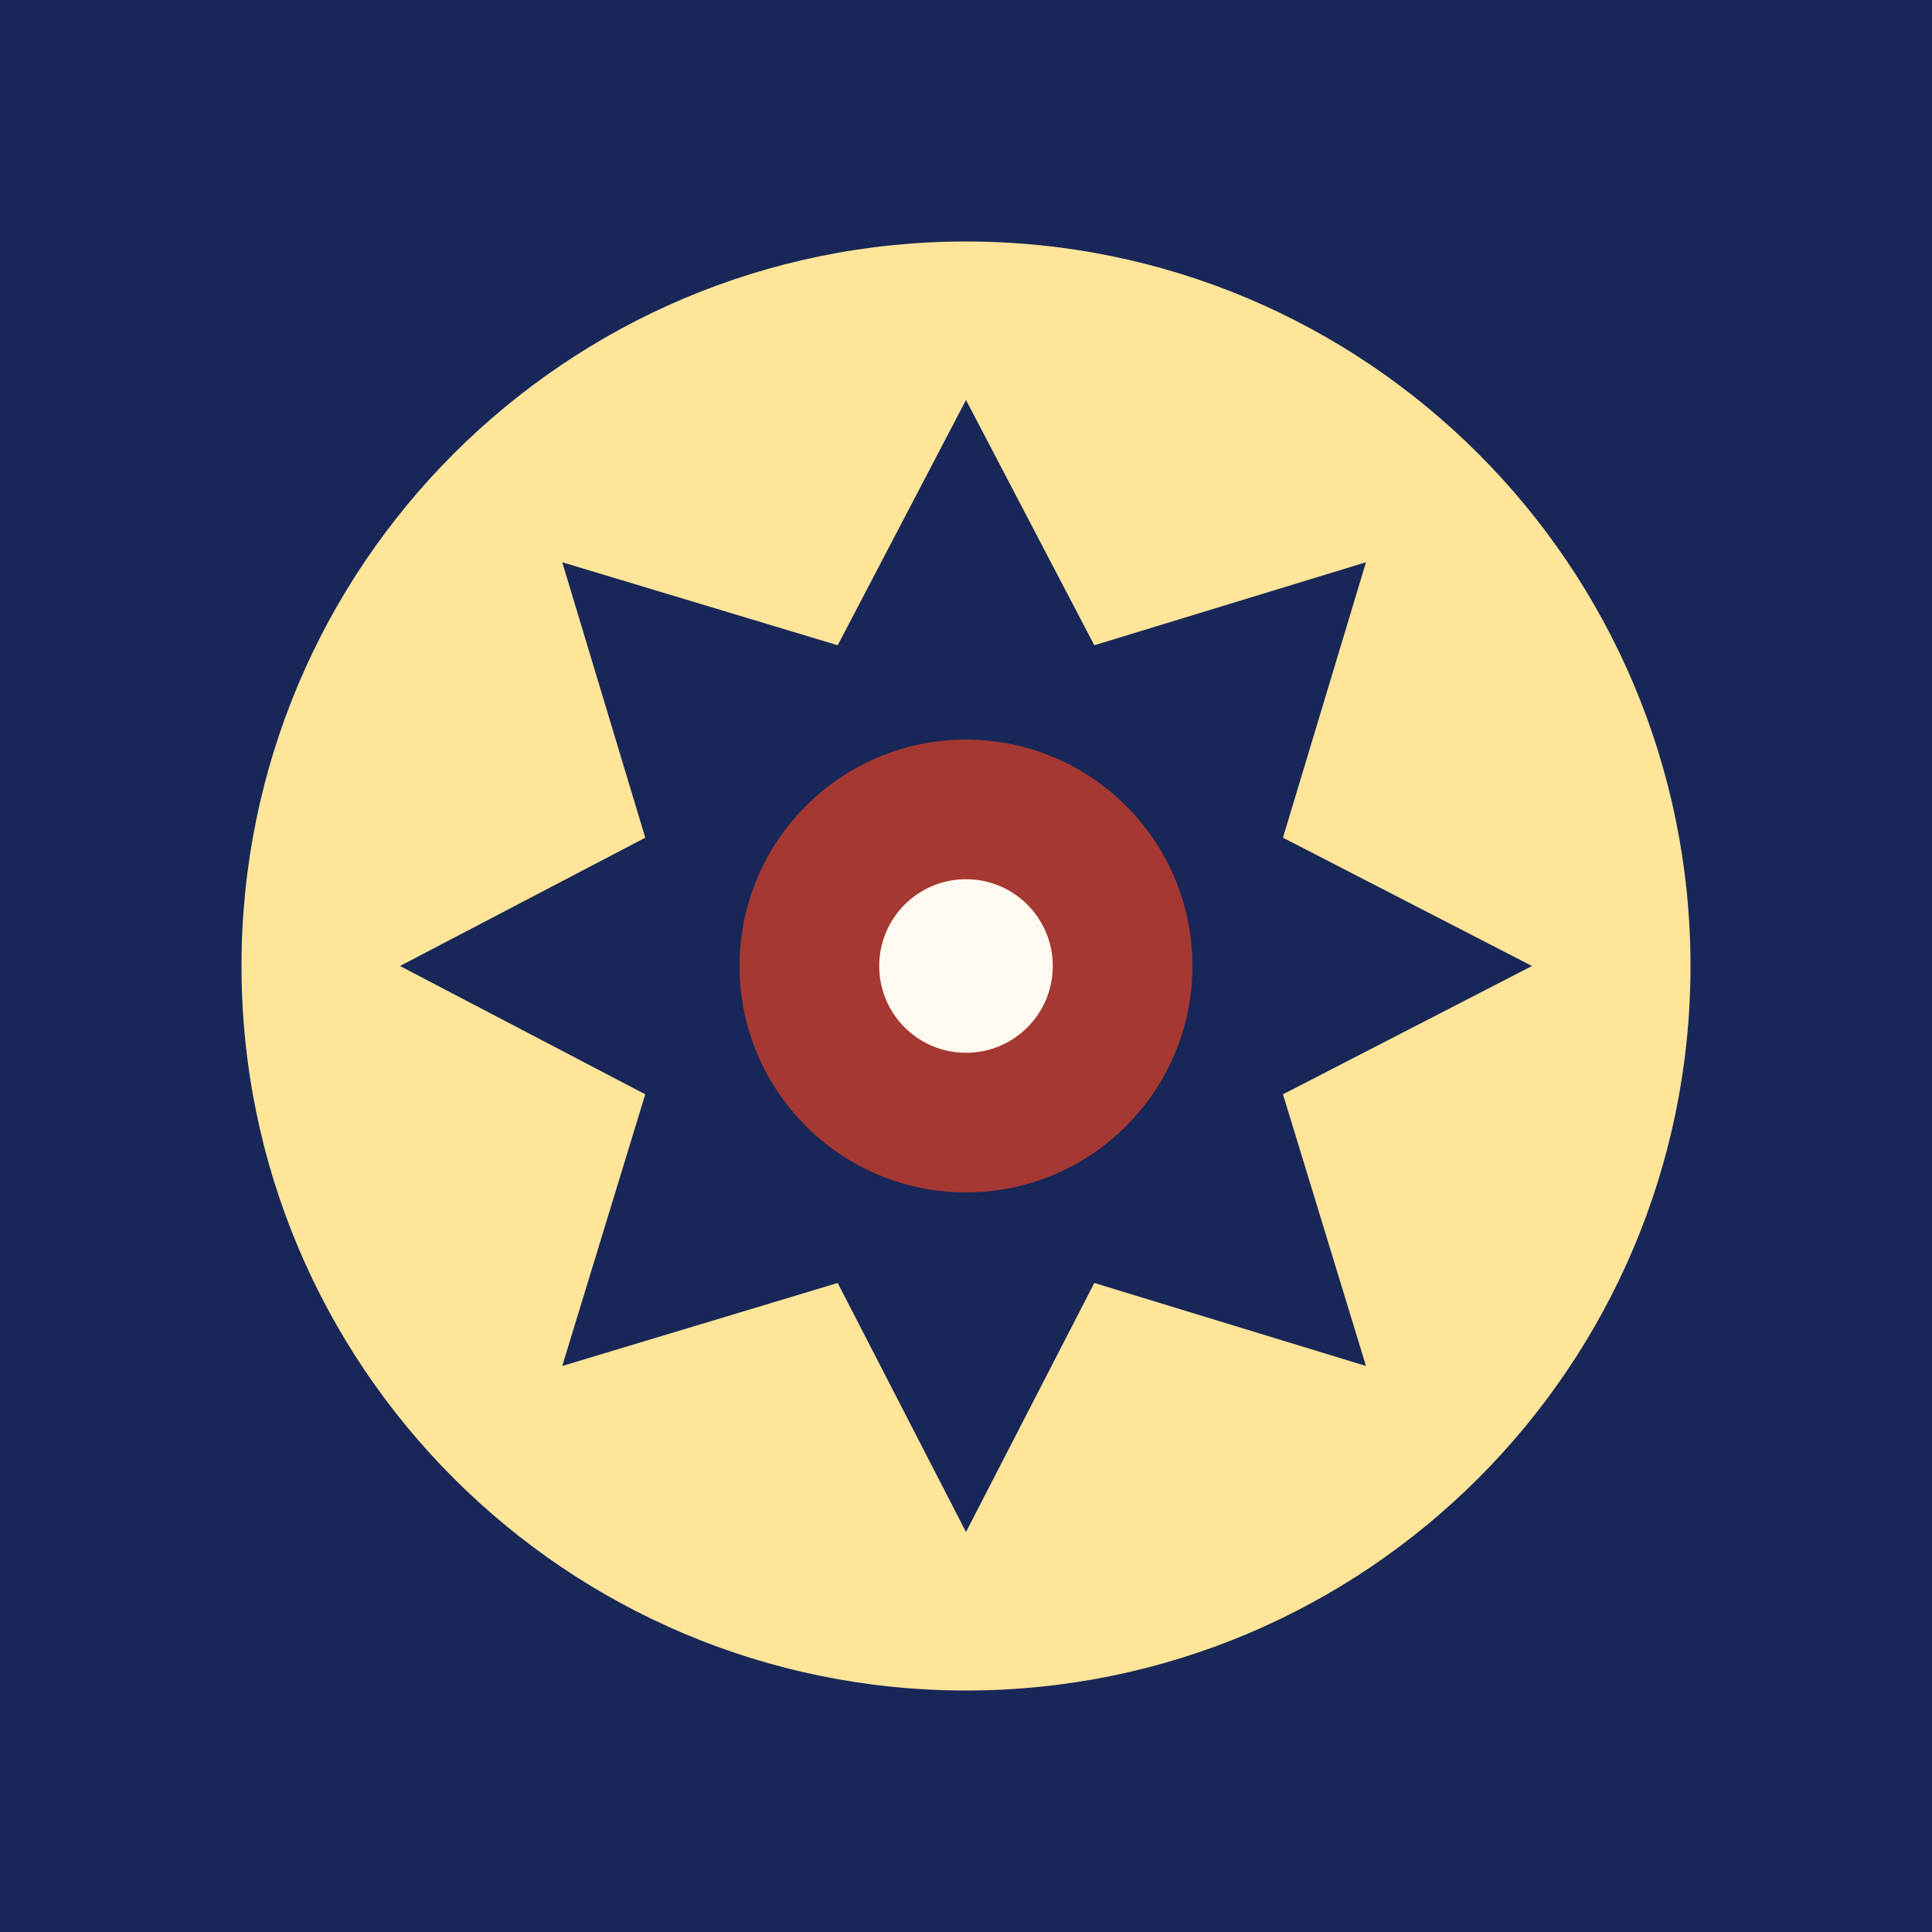
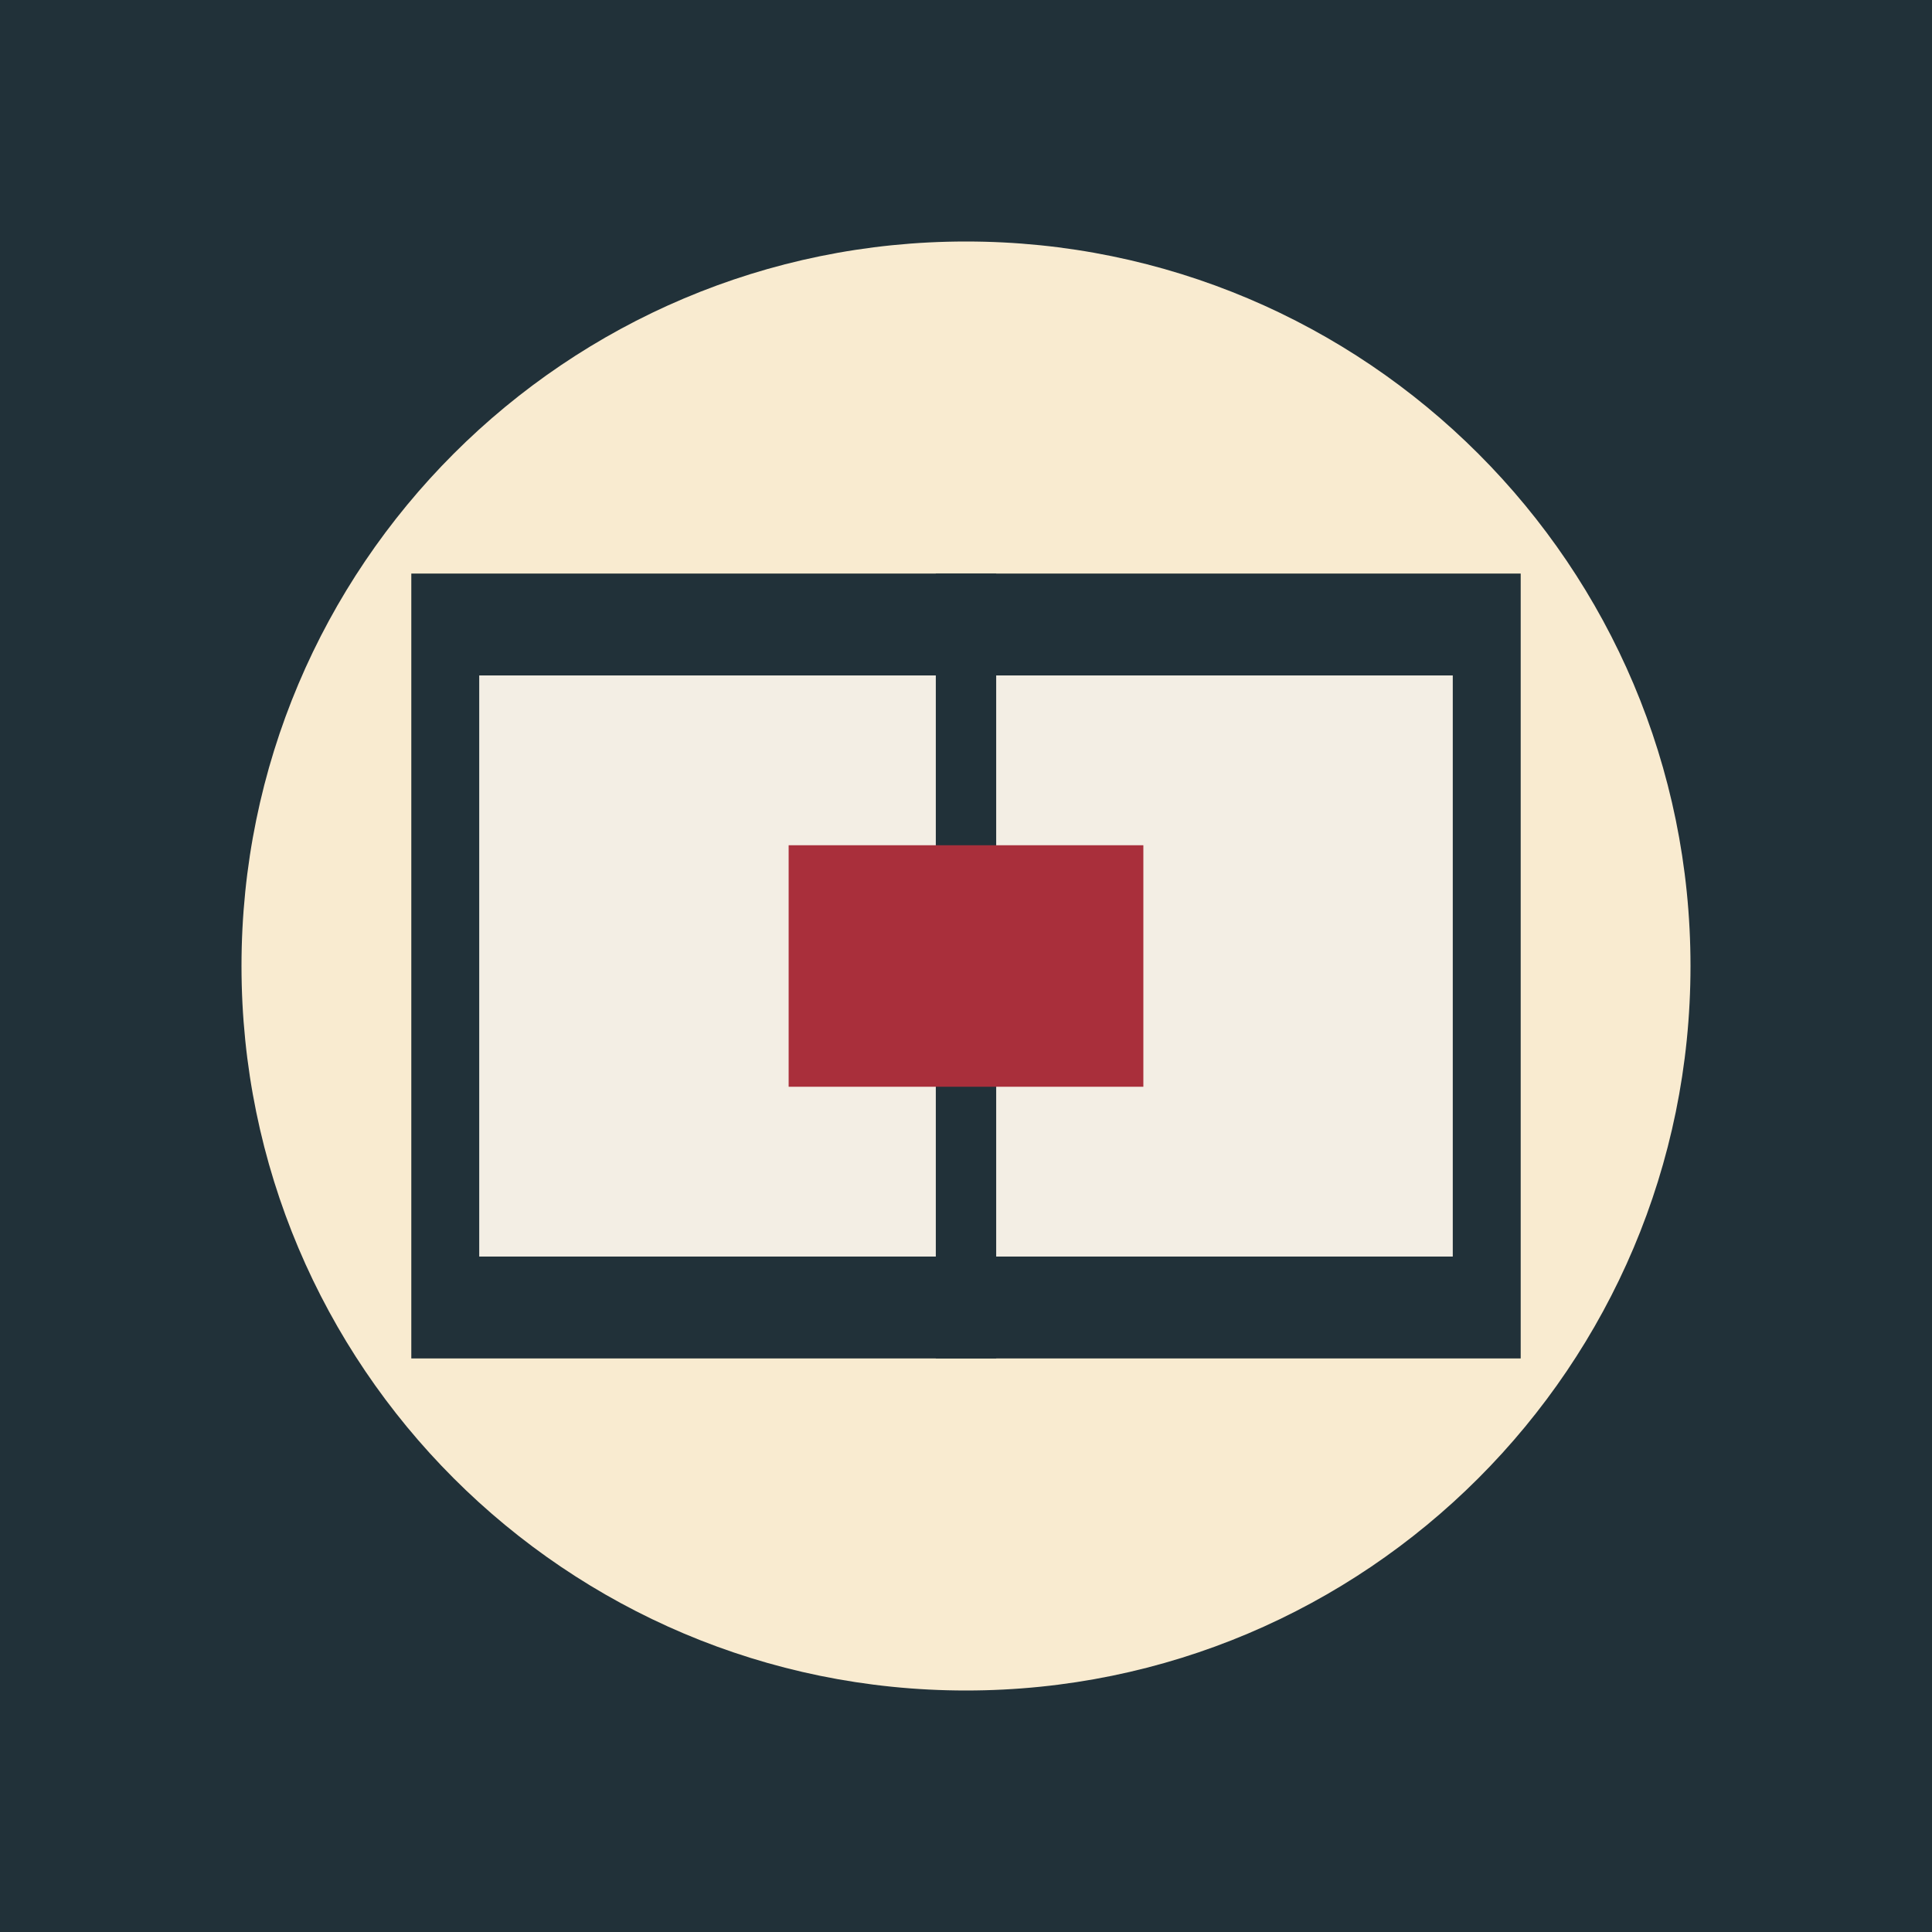
<svg xmlns="http://www.w3.org/2000/svg" viewBox="0 0 512 512">
-   <path fill="#182757" d="M0 0h512v512H0z" />
-   <circle cx="256" cy="256" r="192" fill="#ffe59a" />
-   <path fill="#182757" d="m256 106 34 65 72-22-22 73 66 34-66 34 22 72-72-22-34 66-34-66-73 22 22-72-65-34 65-34-22-73 73 22z" />
-   <circle cx="256" cy="256" r="60" fill="#a53832" />
-   <circle cx="256" cy="256" r="23" fill="#fffaf0" />
+   <path fill="#213139" d="M0 0h512v512H0z" />
+   <circle cx="256" cy="256" r="192" fill="#f9ebd0" />
+   <path fill="#213139" d="M109 152h294v208H109z" />
+   <path fill="#f3eee4" d="M127 179h258v154H127z" />
+   <path stroke="#213139" stroke-width="16" d="M256 152v208" />
+   <path fill="#a92f3b" d="M209 224h94v64h-94z" />
</svg>
